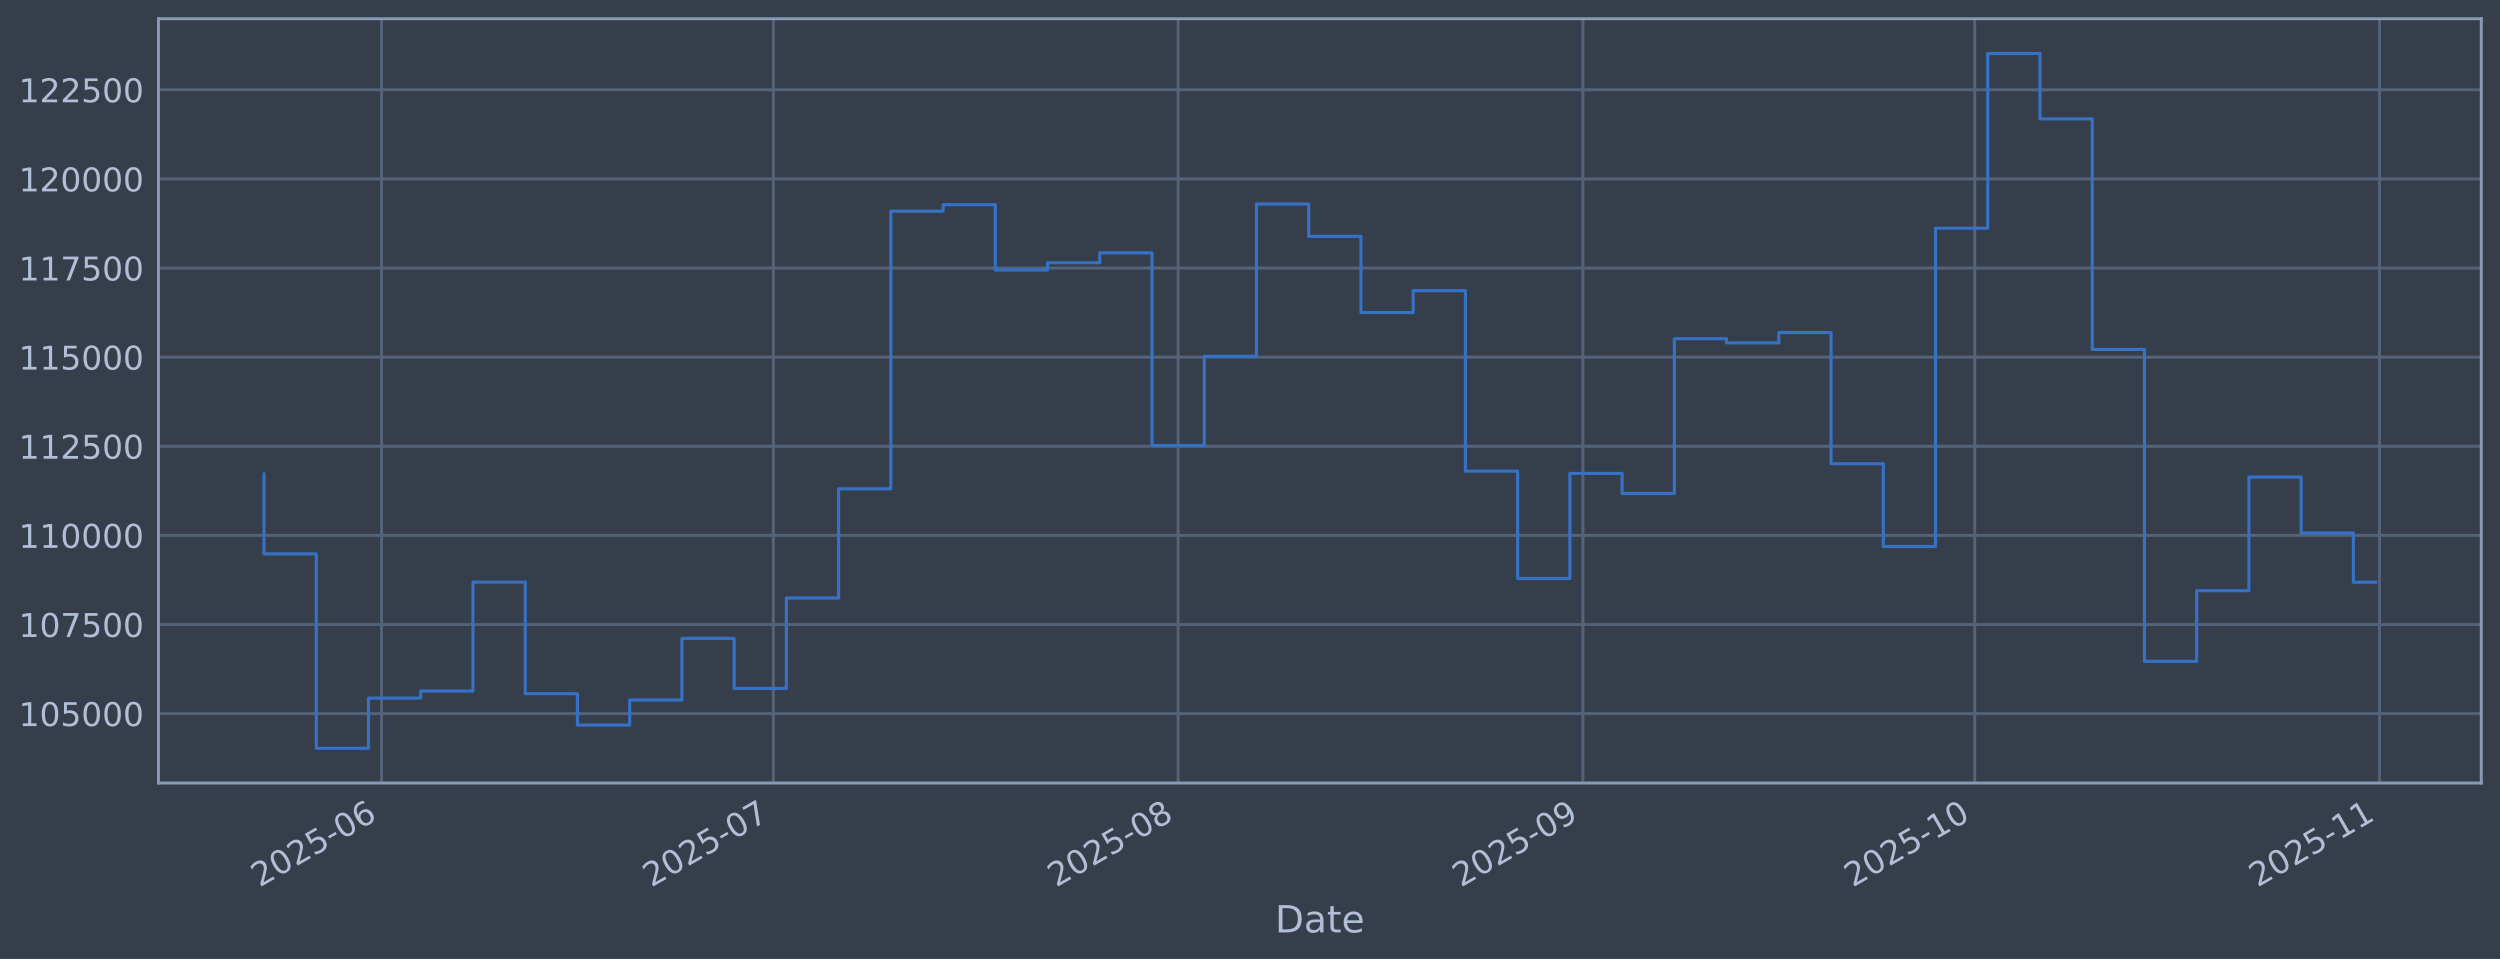
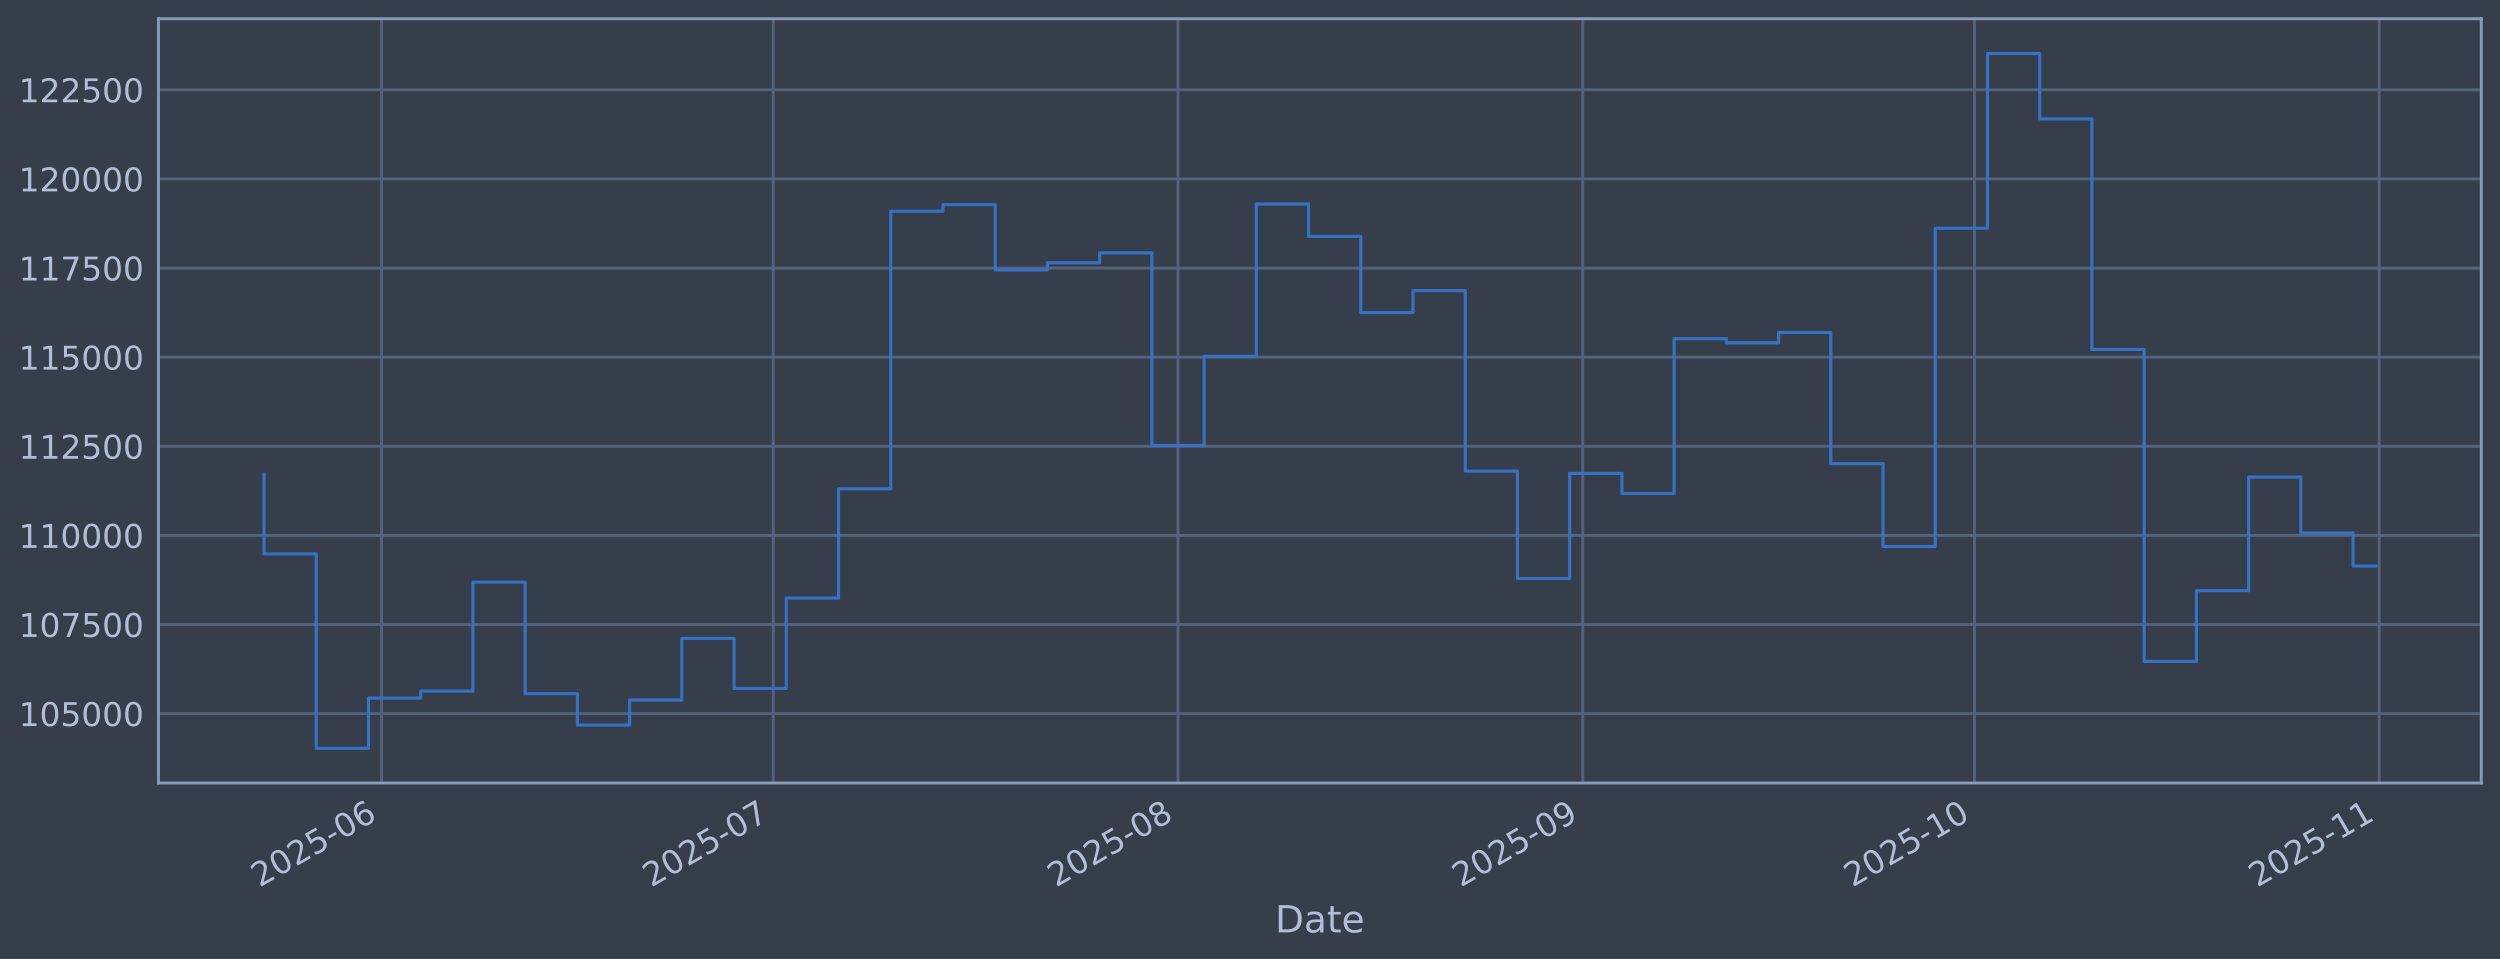
<svg xmlns="http://www.w3.org/2000/svg" xmlns:xlink="http://www.w3.org/1999/xlink" width="960.9pt" height="368.58pt" viewBox="0 0 960.9 368.58" version="1.1">
  <defs>
    <style type="text/css">*{stroke-linejoin: round; stroke-linecap: butt}</style>
  </defs>
  <g id="figure_1">
    <g id="patch_1">
      <path d="M 0 368.58  L 960.9 368.58  L 960.9 0  L 0 0  z " style="fill: #373e4b" />
    </g>
    <g id="axes_1">
      <g id="patch_2">
        <path d="M 60.901 300.96  L 953.701 300.96  L 953.701 7.2  L 60.901 7.2  z " style="fill: #373e4b" />
      </g>
      <g id="matplotlib.axis_1">
        <g id="xtick_1">
          <g id="line2d_1">
-             <path d="M 146.655 300.96  L 146.655 7.2  " clip-path="url(#pa75c3c3c7e)" style="fill: none; stroke: #546379; stroke-width: 1.12; stroke-linecap: square" />
+             <path d="M 146.648 300.96  L 146.648 7.2  " clip-path="url(#p3bdb1feb87)" style="fill: none; stroke: #546379; stroke-width: 1.12; stroke-linecap: square" />
          </g>
          <g id="line2d_2" />
          <g id="text_1">
-             <g style="fill: #b1bed6" transform="translate(99.75149 341.1745) rotate(-30) scale(0.126 -0.126)">
+             <g style="fill: #b1bed6" transform="translate(99.74454 341.1745) rotate(-30) scale(0.126 -0.126)">
              <defs>
                <path id="DejaVuSans-32" d="M 1228 531  L 3431 531  L 3431 0  L 469 0  L 469 531  Q 828 903 1448 1529  Q 2069 2156 2228 2338  Q 2531 2678 2651 2914  Q 2772 3150 2772 3378  Q 2772 3750 2511 3984  Q 2250 4219 1831 4219  Q 1534 4219 1204 4116  Q 875 4013 500 3803  L 500 4441  Q 881 4594 1212 4672  Q 1544 4750 1819 4750  Q 2544 4750 2975 4387  Q 3406 4025 3406 3419  Q 3406 3131 3298 2873  Q 3191 2616 2906 2266  Q 2828 2175 2409 1742  Q 1991 1309 1228 531  z " transform="scale(0.015625)" />
                <path id="DejaVuSans-30" d="M 2034 4250  Q 1547 4250 1301 3770  Q 1056 3291 1056 2328  Q 1056 1369 1301 889  Q 1547 409 2034 409  Q 2525 409 2770 889  Q 3016 1369 3016 2328  Q 3016 3291 2770 3770  Q 2525 4250 2034 4250  z M 2034 4750  Q 2819 4750 3233 4129  Q 3647 3509 3647 2328  Q 3647 1150 3233 529  Q 2819 -91 2034 -91  Q 1250 -91 836 529  Q 422 1150 422 2328  Q 422 3509 836 4129  Q 1250 4750 2034 4750  z " transform="scale(0.015625)" />
                <path id="DejaVuSans-35" d="M 691 4666  L 3169 4666  L 3169 4134  L 1269 4134  L 1269 2991  Q 1406 3038 1543 3061  Q 1681 3084 1819 3084  Q 2600 3084 3056 2656  Q 3513 2228 3513 1497  Q 3513 744 3044 326  Q 2575 -91 1722 -91  Q 1428 -91 1123 -41  Q 819 9 494 109  L 494 744  Q 775 591 1075 516  Q 1375 441 1709 441  Q 2250 441 2565 725  Q 2881 1009 2881 1497  Q 2881 1984 2565 2268  Q 2250 2553 1709 2553  Q 1456 2553 1204 2497  Q 953 2441 691 2322  L 691 4666  z " transform="scale(0.015625)" />
                <path id="DejaVuSans-2d" d="M 313 2009  L 1997 2009  L 1997 1497  L 313 1497  L 313 2009  z " transform="scale(0.015625)" />
                <path id="DejaVuSans-36" d="M 2113 2584  Q 1688 2584 1439 2293  Q 1191 2003 1191 1497  Q 1191 994 1439 701  Q 1688 409 2113 409  Q 2538 409 2786 701  Q 3034 994 3034 1497  Q 3034 2003 2786 2293  Q 2538 2584 2113 2584  z M 3366 4563  L 3366 3988  Q 3128 4100 2886 4159  Q 2644 4219 2406 4219  Q 1781 4219 1451 3797  Q 1122 3375 1075 2522  Q 1259 2794 1537 2939  Q 1816 3084 2150 3084  Q 2853 3084 3261 2657  Q 3669 2231 3669 1497  Q 3669 778 3244 343  Q 2819 -91 2113 -91  Q 1303 -91 875 529  Q 447 1150 447 2328  Q 447 3434 972 4092  Q 1497 4750 2381 4750  Q 2619 4750 2861 4703  Q 3103 4656 3366 4563  z " transform="scale(0.015625)" />
              </defs>
              <use xlink:href="#DejaVuSans-32" />
              <use xlink:href="#DejaVuSans-30" transform="translate(63.62305 0)" />
              <use xlink:href="#DejaVuSans-32" transform="translate(127.2461 0)" />
              <use xlink:href="#DejaVuSans-35" transform="translate(190.8691 0)" />
              <use xlink:href="#DejaVuSans-2d" transform="translate(254.4922 0)" />
              <use xlink:href="#DejaVuSans-30" transform="translate(290.5762 0)" />
              <use xlink:href="#DejaVuSans-36" transform="translate(354.1992 0)" />
            </g>
          </g>
        </g>
        <g id="xtick_2">
          <g id="line2d_3">
-             <path d="M 297.23 300.96  L 297.23 7.2  " clip-path="url(#pa75c3c3c7e)" style="fill: none; stroke: #546379; stroke-width: 1.12; stroke-linecap: square" />
+             <path d="M 297.199 300.96  L 297.199 7.2  " clip-path="url(#p3bdb1feb87)" style="fill: none; stroke: #546379; stroke-width: 1.12; stroke-linecap: square" />
          </g>
          <g id="line2d_4" />
          <g id="text_2">
-             <g style="fill: #b1bed6" transform="translate(250.3263 341.1745) rotate(-30) scale(0.126 -0.126)">
+             <g style="fill: #b1bed6" transform="translate(250.2962 341.1745) rotate(-30) scale(0.126 -0.126)">
              <defs>
                <path id="DejaVuSans-37" d="M 525 4666  L 3525 4666  L 3525 4397  L 1831 0  L 1172 0  L 2766 4134  L 525 4134  L 525 4666  z " transform="scale(0.015625)" />
              </defs>
              <use xlink:href="#DejaVuSans-32" />
              <use xlink:href="#DejaVuSans-30" transform="translate(63.62305 0)" />
              <use xlink:href="#DejaVuSans-32" transform="translate(127.2461 0)" />
              <use xlink:href="#DejaVuSans-35" transform="translate(190.8691 0)" />
              <use xlink:href="#DejaVuSans-2d" transform="translate(254.4922 0)" />
              <use xlink:href="#DejaVuSans-30" transform="translate(290.5762 0)" />
              <use xlink:href="#DejaVuSans-37" transform="translate(354.1992 0)" />
            </g>
          </g>
        </g>
        <g id="xtick_3">
          <g id="line2d_5">
-             <path d="M 452.824 300.96  L 452.824 7.2  " clip-path="url(#pa75c3c3c7e)" style="fill: none; stroke: #546379; stroke-width: 1.12; stroke-linecap: square" />
+             <path d="M 452.769 300.96  L 452.769 7.2  " clip-path="url(#p3bdb1feb87)" style="fill: none; stroke: #546379; stroke-width: 1.12; stroke-linecap: square" />
          </g>
          <g id="line2d_6" />
          <g id="text_3">
-             <g style="fill: #b1bed6" transform="translate(405.9203 341.1745) rotate(-30) scale(0.126 -0.126)">
+             <g style="fill: #b1bed6" transform="translate(405.8662 341.1745) rotate(-30) scale(0.126 -0.126)">
              <defs>
                <path id="DejaVuSans-38" d="M 2034 2216  Q 1584 2216 1326 1975  Q 1069 1734 1069 1313  Q 1069 891 1326 650  Q 1584 409 2034 409  Q 2484 409 2743 651  Q 3003 894 3003 1313  Q 3003 1734 2745 1975  Q 2488 2216 2034 2216  z M 1403 2484  Q 997 2584 770 2862  Q 544 3141 544 3541  Q 544 4100 942 4425  Q 1341 4750 2034 4750  Q 2731 4750 3128 4425  Q 3525 4100 3525 3541  Q 3525 3141 3298 2862  Q 3072 2584 2669 2484  Q 3125 2378 3379 2068  Q 3634 1759 3634 1313  Q 3634 634 3220 271  Q 2806 -91 2034 -91  Q 1263 -91 848 271  Q 434 634 434 1313  Q 434 1759 690 2068  Q 947 2378 1403 2484  z M 1172 3481  Q 1172 3119 1398 2916  Q 1625 2713 2034 2713  Q 2441 2713 2670 2916  Q 2900 3119 2900 3481  Q 2900 3844 2670 4047  Q 2441 4250 2034 4250  Q 1625 4250 1398 4047  Q 1172 3844 1172 3481  z " transform="scale(0.015625)" />
              </defs>
              <use xlink:href="#DejaVuSans-32" />
              <use xlink:href="#DejaVuSans-30" transform="translate(63.62305 0)" />
              <use xlink:href="#DejaVuSans-32" transform="translate(127.2461 0)" />
              <use xlink:href="#DejaVuSans-35" transform="translate(190.8691 0)" />
              <use xlink:href="#DejaVuSans-2d" transform="translate(254.4922 0)" />
              <use xlink:href="#DejaVuSans-30" transform="translate(290.5762 0)" />
              <use xlink:href="#DejaVuSans-38" transform="translate(354.1992 0)" />
            </g>
          </g>
        </g>
        <g id="xtick_4">
          <g id="line2d_7">
-             <path d="M 608.418 300.96  L 608.418 7.2  " clip-path="url(#pa75c3c3c7e)" style="fill: none; stroke: #546379; stroke-width: 1.12; stroke-linecap: square" />
+             <path d="M 608.34 300.96  L 608.34 7.2  " clip-path="url(#p3bdb1feb87)" style="fill: none; stroke: #546379; stroke-width: 1.12; stroke-linecap: square" />
          </g>
          <g id="line2d_8" />
          <g id="text_4">
-             <g style="fill: #b1bed6" transform="translate(561.5143 341.1745) rotate(-30) scale(0.126 -0.126)">
+             <g style="fill: #b1bed6" transform="translate(561.4362 341.1745) rotate(-30) scale(0.126 -0.126)">
              <defs>
                <path id="DejaVuSans-39" d="M 703 97  L 703 672  Q 941 559 1184 500  Q 1428 441 1663 441  Q 2288 441 2617 861  Q 2947 1281 2994 2138  Q 2813 1869 2534 1725  Q 2256 1581 1919 1581  Q 1219 1581 811 2004  Q 403 2428 403 3163  Q 403 3881 828 4315  Q 1253 4750 1959 4750  Q 2769 4750 3195 4129  Q 3622 3509 3622 2328  Q 3622 1225 3098 567  Q 2575 -91 1691 -91  Q 1453 -91 1209 -44  Q 966 3 703 97  z M 1959 2075  Q 2384 2075 2632 2365  Q 2881 2656 2881 3163  Q 2881 3666 2632 3958  Q 2384 4250 1959 4250  Q 1534 4250 1286 3958  Q 1038 3666 1038 3163  Q 1038 2656 1286 2365  Q 1534 2075 1959 2075  z " transform="scale(0.015625)" />
              </defs>
              <use xlink:href="#DejaVuSans-32" />
              <use xlink:href="#DejaVuSans-30" transform="translate(63.62305 0)" />
              <use xlink:href="#DejaVuSans-32" transform="translate(127.2461 0)" />
              <use xlink:href="#DejaVuSans-35" transform="translate(190.8691 0)" />
              <use xlink:href="#DejaVuSans-2d" transform="translate(254.4922 0)" />
              <use xlink:href="#DejaVuSans-30" transform="translate(290.5762 0)" />
              <use xlink:href="#DejaVuSans-39" transform="translate(354.1992 0)" />
            </g>
          </g>
        </g>
        <g id="xtick_5">
          <g id="line2d_9">
-             <path d="M 758.992 300.96  L 758.992 7.2  " clip-path="url(#pa75c3c3c7e)" style="fill: none; stroke: #546379; stroke-width: 1.12; stroke-linecap: square" />
+             <path d="M 758.891 300.96  L 758.891 7.2  " clip-path="url(#p3bdb1feb87)" style="fill: none; stroke: #546379; stroke-width: 1.12; stroke-linecap: square" />
          </g>
          <g id="line2d_10" />
          <g id="text_5">
-             <g style="fill: #b1bed6" transform="translate(712.0891 341.1745) rotate(-30) scale(0.126 -0.126)">
+             <g style="fill: #b1bed6" transform="translate(711.9879 341.1745) rotate(-30) scale(0.126 -0.126)">
              <defs>
                <path id="DejaVuSans-31" d="M 794 531  L 1825 531  L 1825 4091  L 703 3866  L 703 4441  L 1819 4666  L 2450 4666  L 2450 531  L 3481 531  L 3481 0  L 794 0  L 794 531  z " transform="scale(0.015625)" />
              </defs>
              <use xlink:href="#DejaVuSans-32" />
              <use xlink:href="#DejaVuSans-30" transform="translate(63.62305 0)" />
              <use xlink:href="#DejaVuSans-32" transform="translate(127.2461 0)" />
              <use xlink:href="#DejaVuSans-35" transform="translate(190.8691 0)" />
              <use xlink:href="#DejaVuSans-2d" transform="translate(254.4922 0)" />
              <use xlink:href="#DejaVuSans-31" transform="translate(290.5762 0)" />
              <use xlink:href="#DejaVuSans-30" transform="translate(354.1992 0)" />
            </g>
          </g>
        </g>
        <g id="xtick_6">
          <g id="line2d_11">
-             <path d="M 914.586 300.96  L 914.586 7.2  " clip-path="url(#pa75c3c3c7e)" style="fill: none; stroke: #546379; stroke-width: 1.12; stroke-linecap: square" />
+             <path d="M 914.461 300.96  L 914.461 7.2  " clip-path="url(#p3bdb1feb87)" style="fill: none; stroke: #546379; stroke-width: 1.12; stroke-linecap: square" />
          </g>
          <g id="line2d_12" />
          <g id="text_6">
-             <g style="fill: #b1bed6" transform="translate(867.6831 341.1745) rotate(-30) scale(0.126 -0.126)">
+             <g style="fill: #b1bed6" transform="translate(867.5579 341.1745) rotate(-30) scale(0.126 -0.126)">
              <use xlink:href="#DejaVuSans-32" />
              <use xlink:href="#DejaVuSans-30" transform="translate(63.62305 0)" />
              <use xlink:href="#DejaVuSans-32" transform="translate(127.2461 0)" />
              <use xlink:href="#DejaVuSans-35" transform="translate(190.8691 0)" />
              <use xlink:href="#DejaVuSans-2d" transform="translate(254.4922 0)" />
              <use xlink:href="#DejaVuSans-31" transform="translate(290.5762 0)" />
              <use xlink:href="#DejaVuSans-31" transform="translate(354.1992 0)" />
            </g>
          </g>
        </g>
        <g id="text_7">
          <g style="fill: #b1bed6" transform="translate(490.0914 358.3856) scale(0.144 -0.144)">
            <defs>
              <path id="DejaVuSans-44" d="M 1259 4147  L 1259 519  L 2022 519  Q 2988 519 3436 956  Q 3884 1394 3884 2338  Q 3884 3275 3436 3711  Q 2988 4147 2022 4147  L 1259 4147  z M 628 4666  L 1925 4666  Q 3281 4666 3915 4102  Q 4550 3538 4550 2338  Q 4550 1131 3912 565  Q 3275 0 1925 0  L 628 0  L 628 4666  z " transform="scale(0.015625)" />
              <path id="DejaVuSans-61" d="M 2194 1759  Q 1497 1759 1228 1600  Q 959 1441 959 1056  Q 959 750 1161 570  Q 1363 391 1709 391  Q 2188 391 2477 730  Q 2766 1069 2766 1631  L 2766 1759  L 2194 1759  z M 3341 1997  L 3341 0  L 2766 0  L 2766 531  Q 2569 213 2275 61  Q 1981 -91 1556 -91  Q 1019 -91 701 211  Q 384 513 384 1019  Q 384 1609 779 1909  Q 1175 2209 1959 2209  L 2766 2209  L 2766 2266  Q 2766 2663 2505 2880  Q 2244 3097 1772 3097  Q 1472 3097 1187 3025  Q 903 2953 641 2809  L 641 3341  Q 956 3463 1253 3523  Q 1550 3584 1831 3584  Q 2591 3584 2966 3190  Q 3341 2797 3341 1997  z " transform="scale(0.015625)" />
              <path id="DejaVuSans-74" d="M 1172 4494  L 1172 3500  L 2356 3500  L 2356 3053  L 1172 3053  L 1172 1153  Q 1172 725 1289 603  Q 1406 481 1766 481  L 2356 481  L 2356 0  L 1766 0  Q 1100 0 847 248  Q 594 497 594 1153  L 594 3053  L 172 3053  L 172 3500  L 594 3500  L 594 4494  L 1172 4494  z " transform="scale(0.015625)" />
              <path id="DejaVuSans-65" d="M 3597 1894  L 3597 1613  L 953 1613  Q 991 1019 1311 708  Q 1631 397 2203 397  Q 2534 397 2845 478  Q 3156 559 3463 722  L 3463 178  Q 3153 47 2828 -22  Q 2503 -91 2169 -91  Q 1331 -91 842 396  Q 353 884 353 1716  Q 353 2575 817 3079  Q 1281 3584 2069 3584  Q 2775 3584 3186 3129  Q 3597 2675 3597 1894  z M 3022 2063  Q 3016 2534 2758 2815  Q 2500 3097 2075 3097  Q 1594 3097 1305 2825  Q 1016 2553 972 2059  L 3022 2063  z " transform="scale(0.015625)" />
            </defs>
            <use xlink:href="#DejaVuSans-44" />
            <use xlink:href="#DejaVuSans-61" transform="translate(77.00195 0)" />
            <use xlink:href="#DejaVuSans-74" transform="translate(138.2812 0)" />
            <use xlink:href="#DejaVuSans-65" transform="translate(177.4902 0)" />
          </g>
        </g>
      </g>
      <g id="matplotlib.axis_2">
        <g id="ytick_1">
          <g id="line2d_13">
-             <path d="M 60.901 274.286  L 953.701 274.286  " clip-path="url(#pa75c3c3c7e)" style="fill: none; stroke: #546379; stroke-width: 1.12; stroke-linecap: square" />
+             <path d="M 60.901 274.286  L 953.701 274.286  " clip-path="url(#p3bdb1feb87)" style="fill: none; stroke: #546379; stroke-width: 1.12; stroke-linecap: square" />
          </g>
          <g id="line2d_14" />
          <g id="text_8">
            <g style="fill: #b1bed6" transform="translate(7.2 279.0725) scale(0.126 -0.126)">
              <use xlink:href="#DejaVuSans-31" />
              <use xlink:href="#DejaVuSans-30" transform="translate(63.62305 0)" />
              <use xlink:href="#DejaVuSans-35" transform="translate(127.2461 0)" />
              <use xlink:href="#DejaVuSans-30" transform="translate(190.8691 0)" />
              <use xlink:href="#DejaVuSans-30" transform="translate(254.4922 0)" />
              <use xlink:href="#DejaVuSans-30" transform="translate(318.1152 0)" />
            </g>
          </g>
        </g>
        <g id="ytick_2">
          <g id="line2d_15">
-             <path d="M 60.901 240.033  L 953.701 240.033  " clip-path="url(#pa75c3c3c7e)" style="fill: none; stroke: #546379; stroke-width: 1.12; stroke-linecap: square" />
+             <path d="M 60.901 240.033  L 953.701 240.033  " clip-path="url(#p3bdb1feb87)" style="fill: none; stroke: #546379; stroke-width: 1.12; stroke-linecap: square" />
          </g>
          <g id="line2d_16" />
          <g id="text_9">
            <g style="fill: #b1bed6" transform="translate(7.2 244.8204) scale(0.126 -0.126)">
              <use xlink:href="#DejaVuSans-31" />
              <use xlink:href="#DejaVuSans-30" transform="translate(63.62305 0)" />
              <use xlink:href="#DejaVuSans-37" transform="translate(127.2461 0)" />
              <use xlink:href="#DejaVuSans-35" transform="translate(190.8691 0)" />
              <use xlink:href="#DejaVuSans-30" transform="translate(254.4922 0)" />
              <use xlink:href="#DejaVuSans-30" transform="translate(318.1152 0)" />
            </g>
          </g>
        </g>
        <g id="ytick_3">
          <g id="line2d_17">
-             <path d="M 60.901 205.781  L 953.701 205.781  " clip-path="url(#pa75c3c3c7e)" style="fill: none; stroke: #546379; stroke-width: 1.12; stroke-linecap: square" />
+             <path d="M 60.901 205.781  L 953.701 205.781  " clip-path="url(#p3bdb1feb87)" style="fill: none; stroke: #546379; stroke-width: 1.12; stroke-linecap: square" />
          </g>
          <g id="line2d_18" />
          <g id="text_10">
            <g style="fill: #b1bed6" transform="translate(7.2 210.5682) scale(0.126 -0.126)">
              <use xlink:href="#DejaVuSans-31" />
              <use xlink:href="#DejaVuSans-31" transform="translate(63.62305 0)" />
              <use xlink:href="#DejaVuSans-30" transform="translate(127.2461 0)" />
              <use xlink:href="#DejaVuSans-30" transform="translate(190.8691 0)" />
              <use xlink:href="#DejaVuSans-30" transform="translate(254.4922 0)" />
              <use xlink:href="#DejaVuSans-30" transform="translate(318.1152 0)" />
            </g>
          </g>
        </g>
        <g id="ytick_4">
          <g id="line2d_19">
-             <path d="M 60.901 171.529  L 953.701 171.529  " clip-path="url(#pa75c3c3c7e)" style="fill: none; stroke: #546379; stroke-width: 1.12; stroke-linecap: square" />
+             <path d="M 60.901 171.529  L 953.701 171.529  " clip-path="url(#p3bdb1feb87)" style="fill: none; stroke: #546379; stroke-width: 1.12; stroke-linecap: square" />
          </g>
          <g id="line2d_20" />
          <g id="text_11">
            <g style="fill: #b1bed6" transform="translate(7.2 176.316) scale(0.126 -0.126)">
              <use xlink:href="#DejaVuSans-31" />
              <use xlink:href="#DejaVuSans-31" transform="translate(63.62305 0)" />
              <use xlink:href="#DejaVuSans-32" transform="translate(127.2461 0)" />
              <use xlink:href="#DejaVuSans-35" transform="translate(190.8691 0)" />
              <use xlink:href="#DejaVuSans-30" transform="translate(254.4922 0)" />
              <use xlink:href="#DejaVuSans-30" transform="translate(318.1152 0)" />
            </g>
          </g>
        </g>
        <g id="ytick_5">
          <g id="line2d_21">
-             <path d="M 60.901 137.277  L 953.701 137.277  " clip-path="url(#pa75c3c3c7e)" style="fill: none; stroke: #546379; stroke-width: 1.12; stroke-linecap: square" />
+             <path d="M 60.901 137.277  L 953.701 137.277  " clip-path="url(#p3bdb1feb87)" style="fill: none; stroke: #546379; stroke-width: 1.12; stroke-linecap: square" />
          </g>
          <g id="line2d_22" />
          <g id="text_12">
            <g style="fill: #b1bed6" transform="translate(7.2 142.0639) scale(0.126 -0.126)">
              <use xlink:href="#DejaVuSans-31" />
              <use xlink:href="#DejaVuSans-31" transform="translate(63.62305 0)" />
              <use xlink:href="#DejaVuSans-35" transform="translate(127.2461 0)" />
              <use xlink:href="#DejaVuSans-30" transform="translate(190.8691 0)" />
              <use xlink:href="#DejaVuSans-30" transform="translate(254.4922 0)" />
              <use xlink:href="#DejaVuSans-30" transform="translate(318.1152 0)" />
            </g>
          </g>
        </g>
        <g id="ytick_6">
          <g id="line2d_23">
-             <path d="M 60.901 103.025  L 953.701 103.025  " clip-path="url(#pa75c3c3c7e)" style="fill: none; stroke: #546379; stroke-width: 1.12; stroke-linecap: square" />
+             <path d="M 60.901 103.025  L 953.701 103.025  " clip-path="url(#p3bdb1feb87)" style="fill: none; stroke: #546379; stroke-width: 1.12; stroke-linecap: square" />
          </g>
          <g id="line2d_24" />
          <g id="text_13">
            <g style="fill: #b1bed6" transform="translate(7.2 107.8117) scale(0.126 -0.126)">
              <use xlink:href="#DejaVuSans-31" />
              <use xlink:href="#DejaVuSans-31" transform="translate(63.62305 0)" />
              <use xlink:href="#DejaVuSans-37" transform="translate(127.2461 0)" />
              <use xlink:href="#DejaVuSans-35" transform="translate(190.8691 0)" />
              <use xlink:href="#DejaVuSans-30" transform="translate(254.4922 0)" />
              <use xlink:href="#DejaVuSans-30" transform="translate(318.1152 0)" />
            </g>
          </g>
        </g>
        <g id="ytick_7">
          <g id="line2d_25">
-             <path d="M 60.901 68.773  L 953.701 68.773  " clip-path="url(#pa75c3c3c7e)" style="fill: none; stroke: #546379; stroke-width: 1.12; stroke-linecap: square" />
+             <path d="M 60.901 68.773  L 953.701 68.773  " clip-path="url(#p3bdb1feb87)" style="fill: none; stroke: #546379; stroke-width: 1.12; stroke-linecap: square" />
          </g>
          <g id="line2d_26" />
          <g id="text_14">
            <g style="fill: #b1bed6" transform="translate(7.2 73.55953) scale(0.126 -0.126)">
              <use xlink:href="#DejaVuSans-31" />
              <use xlink:href="#DejaVuSans-32" transform="translate(63.62305 0)" />
              <use xlink:href="#DejaVuSans-30" transform="translate(127.2461 0)" />
              <use xlink:href="#DejaVuSans-30" transform="translate(190.8691 0)" />
              <use xlink:href="#DejaVuSans-30" transform="translate(254.4922 0)" />
              <use xlink:href="#DejaVuSans-30" transform="translate(318.1152 0)" />
            </g>
          </g>
        </g>
        <g id="ytick_8">
          <g id="line2d_27">
-             <path d="M 60.901 34.52  L 953.701 34.52  " clip-path="url(#pa75c3c3c7e)" style="fill: none; stroke: #546379; stroke-width: 1.12; stroke-linecap: square" />
+             <path d="M 60.901 34.52  L 953.701 34.52  " clip-path="url(#p3bdb1feb87)" style="fill: none; stroke: #546379; stroke-width: 1.12; stroke-linecap: square" />
          </g>
          <g id="line2d_28" />
          <g id="text_15">
            <g style="fill: #b1bed6" transform="translate(7.2 39.30736) scale(0.126 -0.126)">
              <use xlink:href="#DejaVuSans-31" />
              <use xlink:href="#DejaVuSans-32" transform="translate(63.62305 0)" />
              <use xlink:href="#DejaVuSans-32" transform="translate(127.2461 0)" />
              <use xlink:href="#DejaVuSans-35" transform="translate(190.8691 0)" />
              <use xlink:href="#DejaVuSans-30" transform="translate(254.4922 0)" />
              <use xlink:href="#DejaVuSans-30" transform="translate(318.1152 0)" />
            </g>
          </g>
        </g>
      </g>
      <g id="line2d_29">
-         <path d="M 101.482 182.186  L 101.482 212.888  L 121.559 212.888  L 121.559 287.607  L 141.636 287.607  L 141.636 268.333  L 161.712 268.333  L 161.712 265.613  L 181.789 265.613  L 181.789 223.75  L 201.866 223.75  L 201.866 266.631  L 221.942 266.631  L 221.942 278.665  L 242.019 278.665  L 242.019 269.075  L 262.095 269.075  L 262.095 245.372  L 282.172 245.372  L 282.172 264.615  L 302.249 264.615  L 302.249 229.852  L 322.325 229.852  L 322.325 187.898  L 342.402 187.898  L 342.402 81.166  L 362.479 81.166  L 362.479 78.68  L 382.555 78.68  L 382.555 103.754  L 402.632 103.754  L 402.632 100.992  L 422.709 100.992  L 422.709 97.194  L 442.785 97.194  L 442.785 171.232  L 462.862 171.232  L 462.862 136.942  L 482.939 136.942  L 482.939 78.426  L 503.015 78.426  L 503.015 90.86  L 523.092 90.86  L 523.092 120.135  L 543.168 120.135  L 543.168 111.698  L 563.245 111.698  L 563.245 181.072  L 583.322 181.072  L 583.322 222.348  L 603.398 222.348  L 603.398 181.975  L 623.475 181.975  L 623.475 189.676  L 643.552 189.676  L 643.552 130.184  L 663.628 130.184  L 663.628 131.764  L 683.705 131.764  L 683.705 127.804  L 703.782 127.804  L 703.782 178.239  L 723.858 178.239  L 723.858 210.044  L 743.935 210.044  L 743.935 87.711  L 764.012 87.711  L 764.012 20.553  L 784.088 20.553  L 784.088 45.695  L 804.165 45.695  L 804.165 134.311  L 824.241 134.311  L 824.241 254.199  L 844.318 254.199  L 844.318 227.044  L 864.395 227.044  L 864.395 183.344  L 884.471 183.344  L 884.471 204.842  L 904.548 204.842  L 904.548 223.79  L 913.119 223.79  " clip-path="url(#pa75c3c3c7e)" style="fill: none; stroke: #3572c6; stroke-width: 1.2; stroke-linecap: square" />
+         <path d="M 101.482 182.186  L 101.482 212.888  L 121.556 212.888  L 121.556 287.607  L 141.629 287.607  L 141.629 268.333  L 161.703 268.333  L 161.703 265.613  L 181.777 265.613  L 181.777 223.75  L 201.85 223.75  L 201.85 266.631  L 221.924 266.631  L 221.924 278.665  L 241.997 278.665  L 241.997 269.075  L 262.071 269.075  L 262.071 245.372  L 282.144 245.372  L 282.144 264.615  L 302.218 264.615  L 302.218 229.852  L 322.291 229.852  L 322.291 187.898  L 342.365 187.898  L 342.365 81.166  L 362.438 81.166  L 362.438 78.68  L 382.512 78.68  L 382.512 103.754  L 402.586 103.754  L 402.586 100.992  L 422.659 100.992  L 422.659 97.194  L 442.733 97.194  L 442.733 171.232  L 462.806 171.232  L 462.806 136.942  L 482.88 136.942  L 482.88 78.426  L 502.953 78.426  L 502.953 90.86  L 523.027 90.86  L 523.027 120.135  L 543.1 120.135  L 543.1 111.698  L 563.174 111.698  L 563.174 181.072  L 583.248 181.072  L 583.248 222.348  L 603.321 222.348  L 603.321 181.975  L 623.395 181.975  L 623.395 189.676  L 643.468 189.676  L 643.468 130.184  L 663.542 130.184  L 663.542 131.764  L 683.615 131.764  L 683.615 127.804  L 703.689 127.804  L 703.689 178.239  L 723.762 178.239  L 723.762 210.044  L 743.836 210.044  L 743.836 87.711  L 763.91 87.711  L 763.91 20.553  L 783.983 20.553  L 783.983 45.695  L 804.057 45.695  L 804.057 134.311  L 824.13 134.311  L 824.13 254.199  L 844.204 254.199  L 844.204 227.044  L 864.277 227.044  L 864.277 183.344  L 884.351 183.344  L 884.351 204.842  L 904.424 204.842  L 904.424 217.554  L 913.119 217.554  " clip-path="url(#p3bdb1feb87)" style="fill: none; stroke: #3572c6; stroke-width: 1.2; stroke-linecap: square" />
      </g>
      <g id="patch_3">
        <path d="M 60.901 300.96  L 60.901 7.2  " style="fill: none; stroke: #899ab8; stroke-width: 1.12; stroke-linejoin: miter; stroke-linecap: square" />
      </g>
      <g id="patch_4">
        <path d="M 953.701 300.96  L 953.701 7.2  " style="fill: none; stroke: #899ab8; stroke-width: 1.12; stroke-linejoin: miter; stroke-linecap: square" />
      </g>
      <g id="patch_5">
        <path d="M 60.901 300.96  L 953.701 300.96  " style="fill: none; stroke: #899ab8; stroke-width: 1.12; stroke-linejoin: miter; stroke-linecap: square" />
      </g>
      <g id="patch_6">
        <path d="M 60.901 7.2  L 953.701 7.2  " style="fill: none; stroke: #899ab8; stroke-width: 1.12; stroke-linejoin: miter; stroke-linecap: square" />
      </g>
    </g>
  </g>
  <defs>
-     <clipPath id="pa75c3c3c7e">
+     <clipPath id="p3bdb1feb87">
      <rect x="60.901" y="7.2" width="892.8" height="293.76" />
    </clipPath>
  </defs>
</svg>
